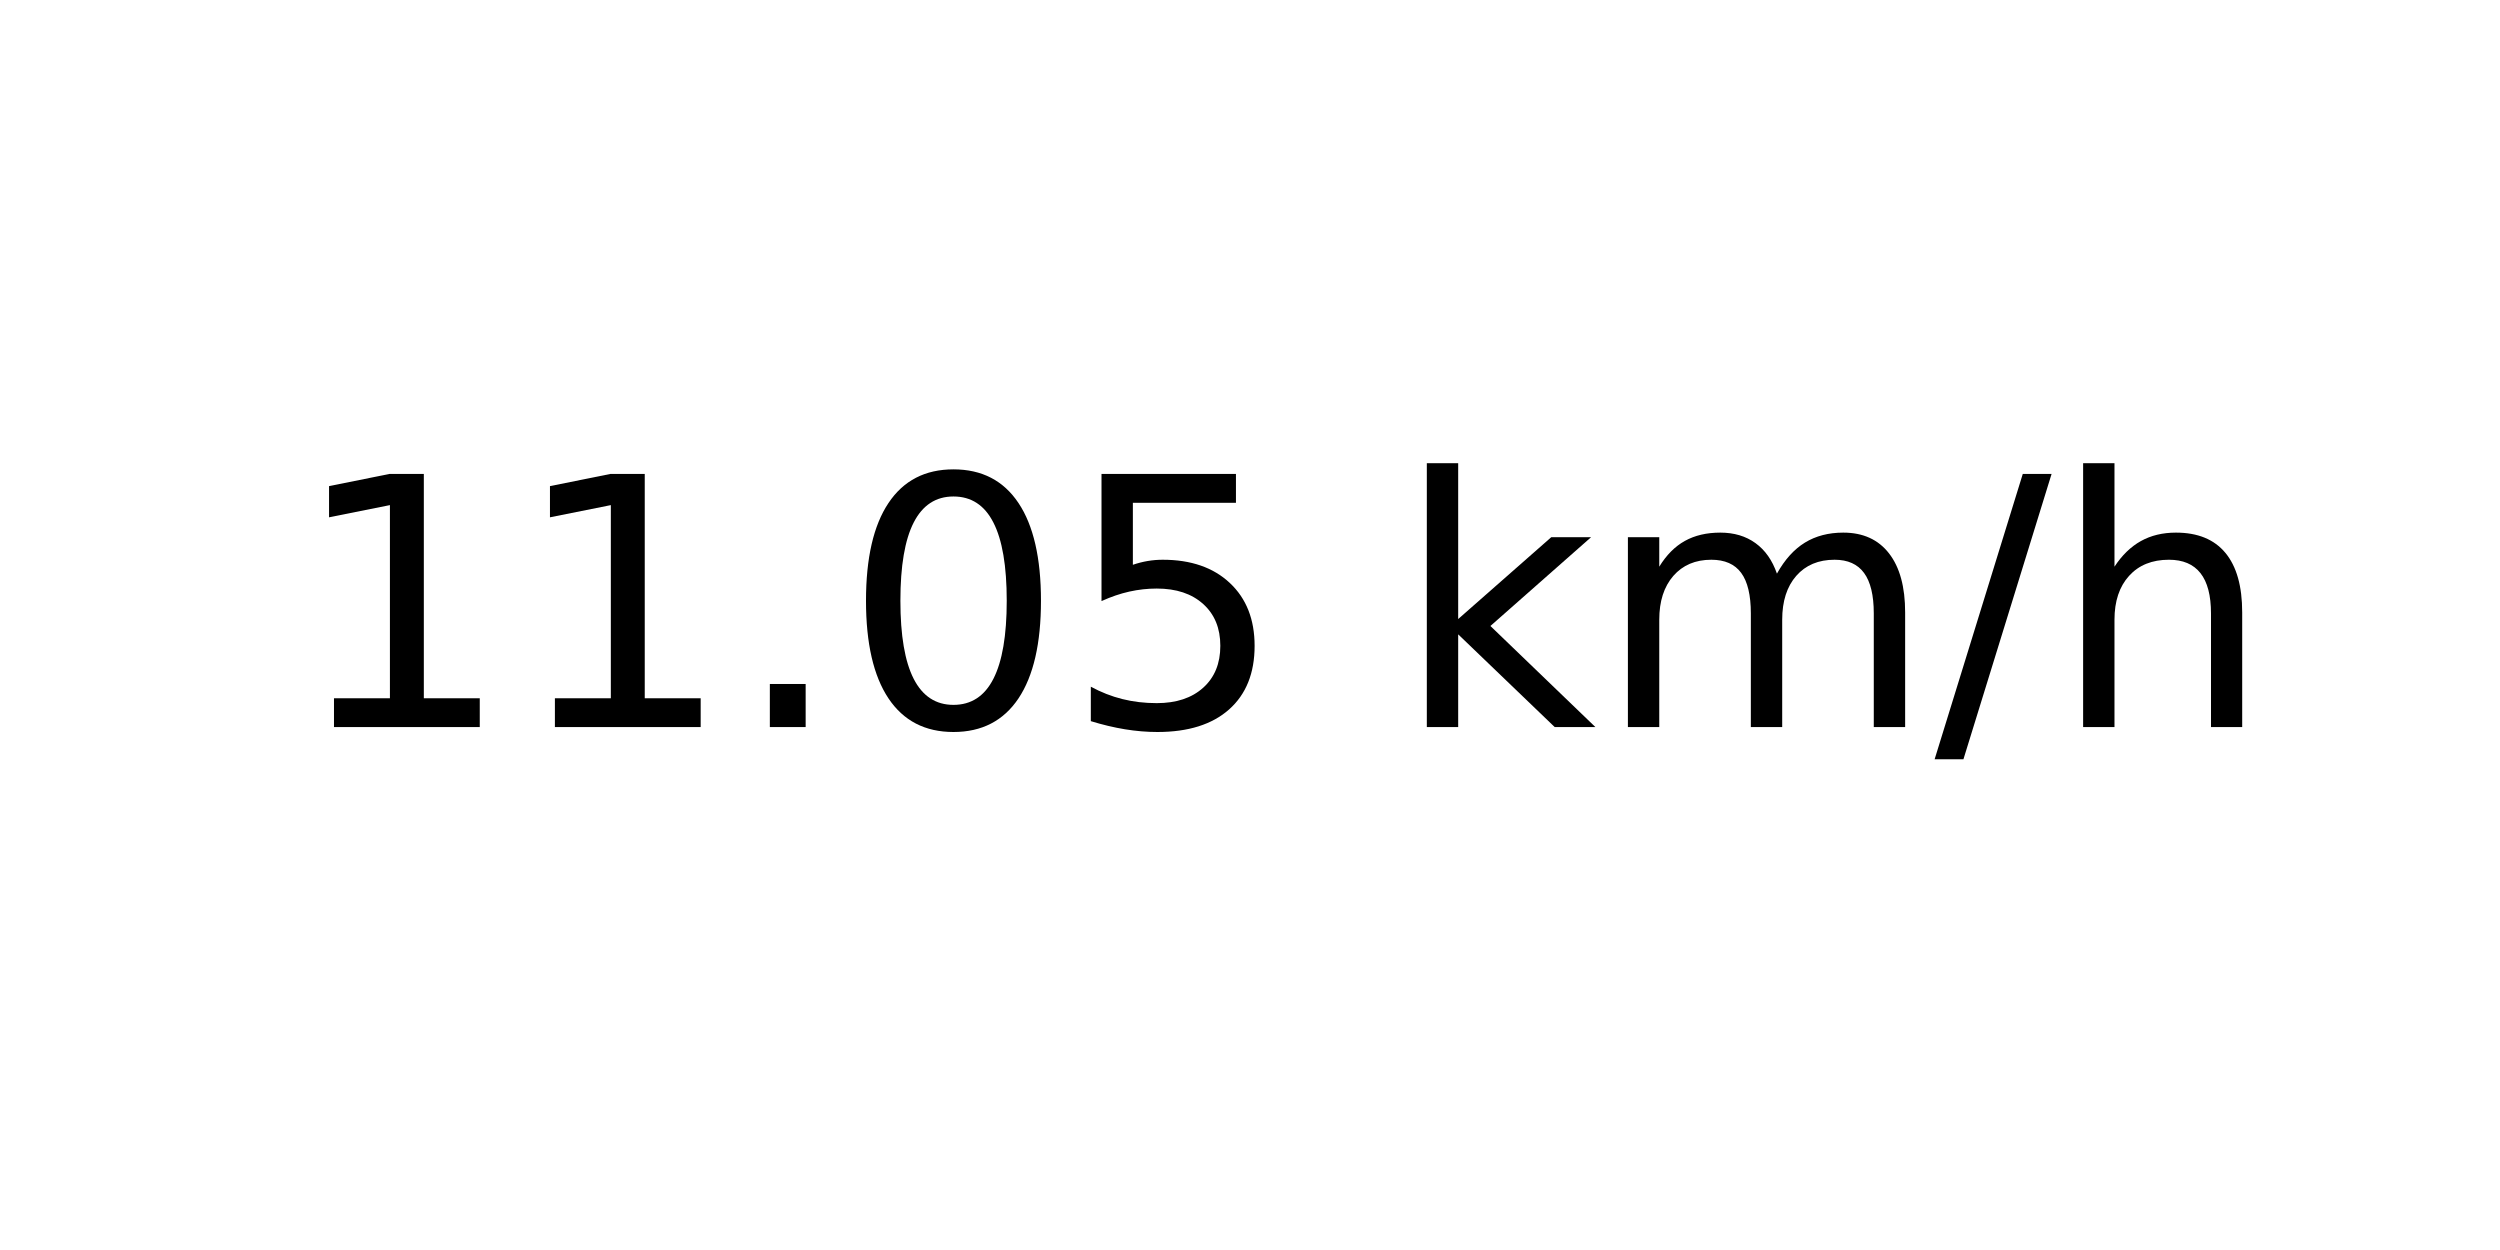
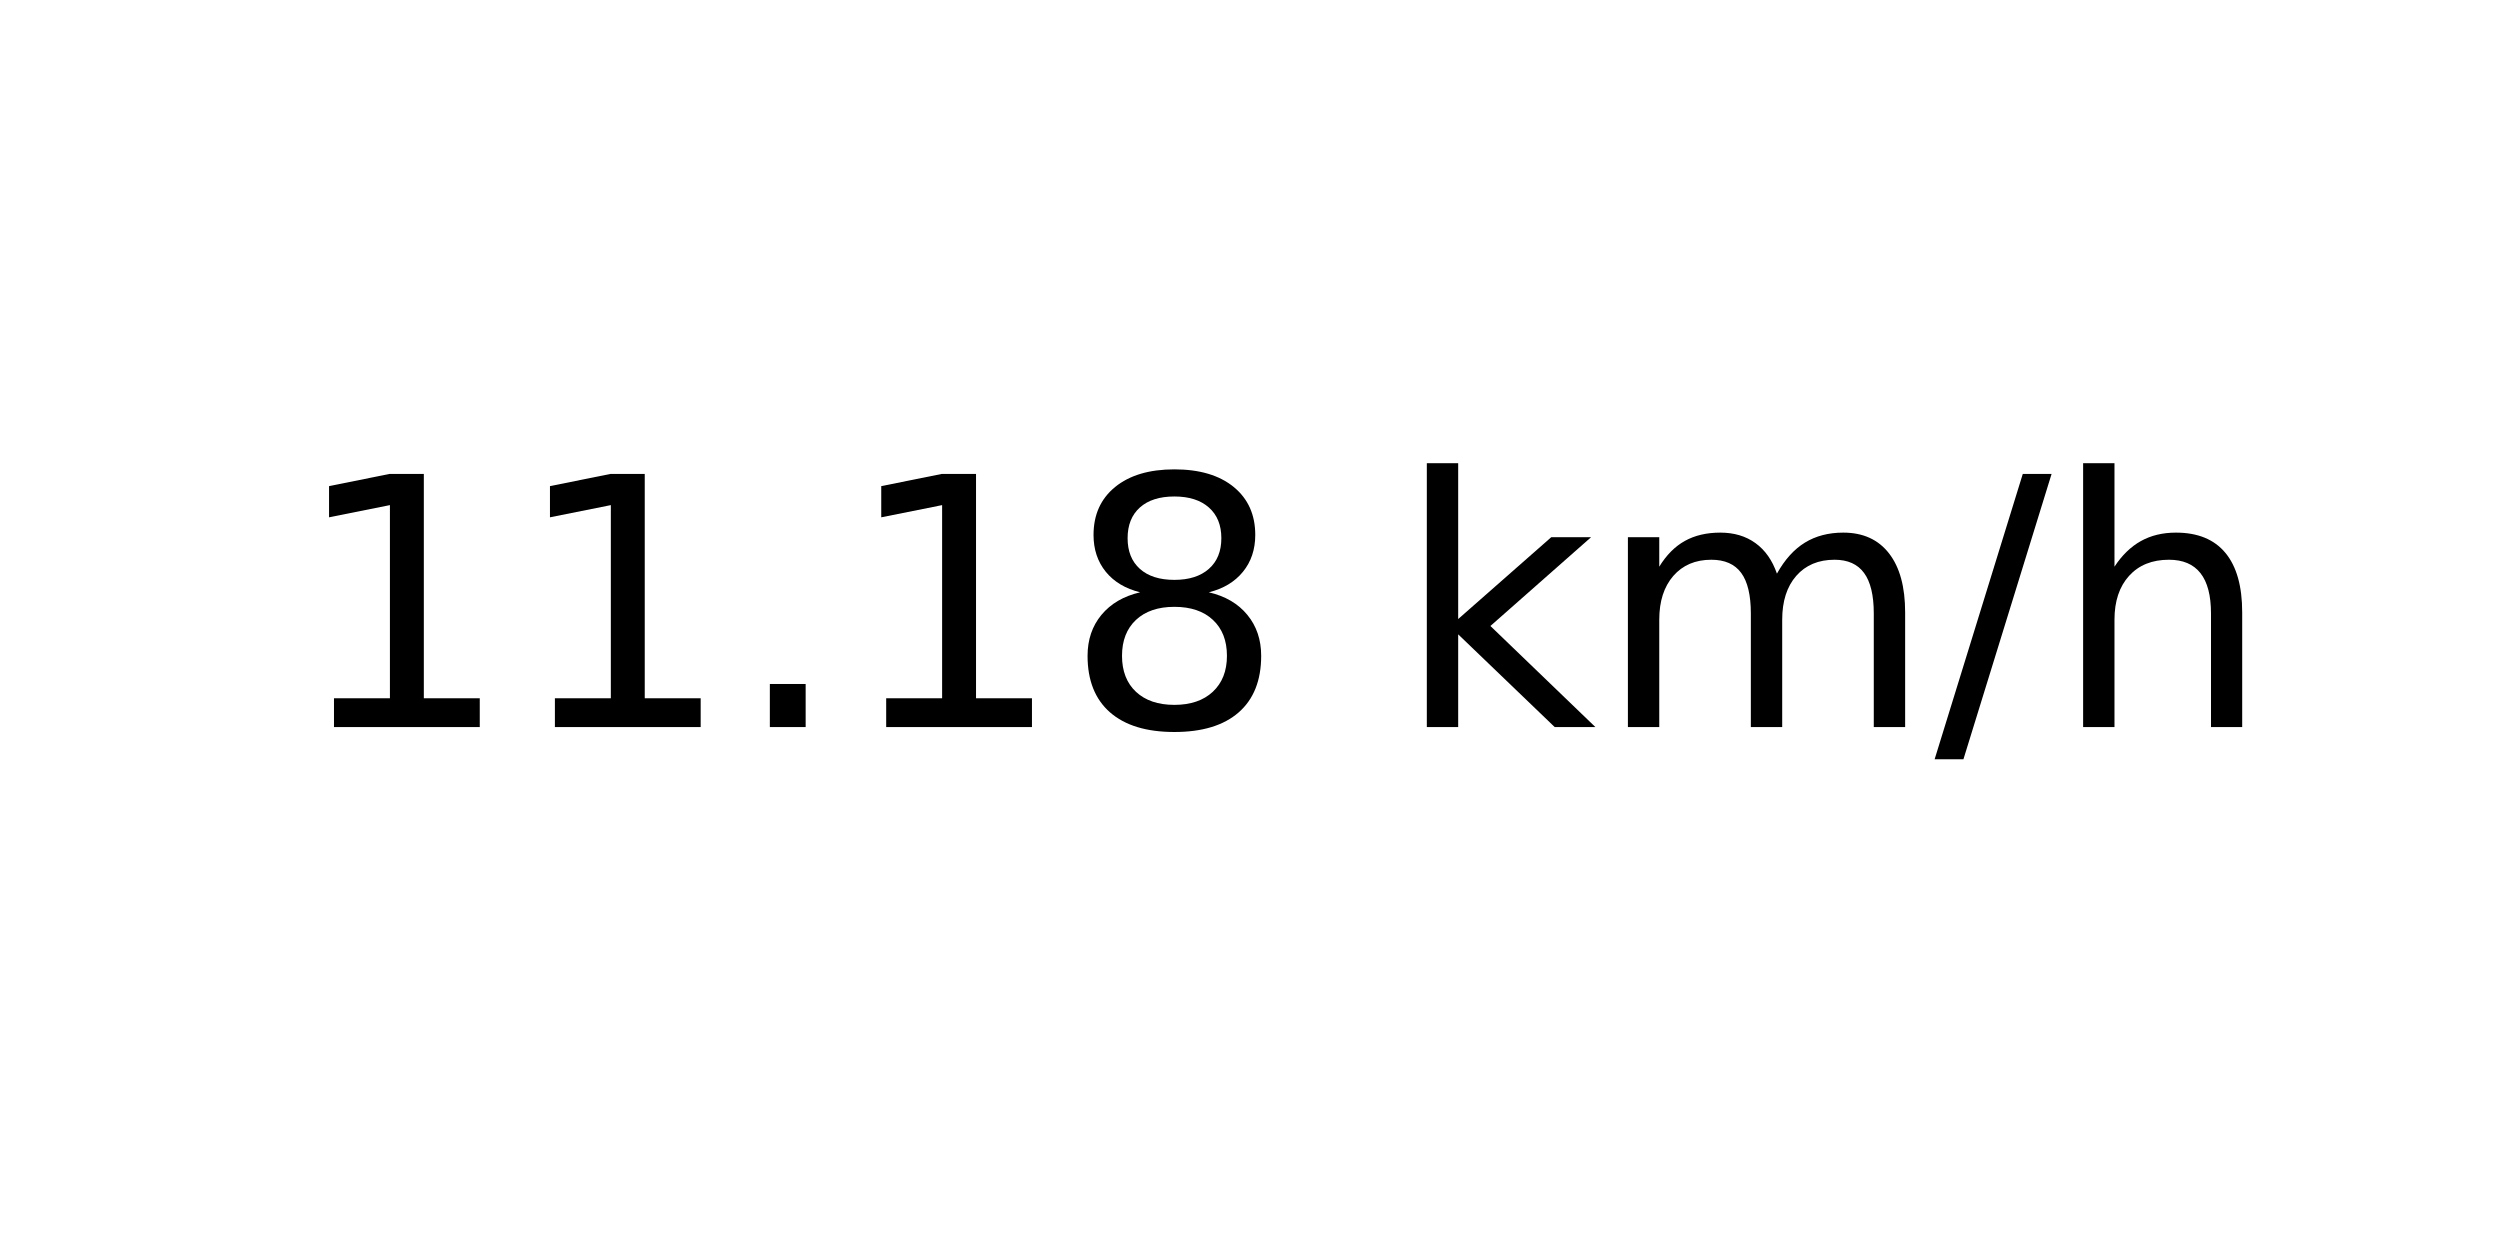
<svg xmlns="http://www.w3.org/2000/svg" xmlns:xlink="http://www.w3.org/1999/xlink" width="72pt" height="36pt" viewBox="0 0 72 36" version="1.1">
  <defs>
    <style type="text/css">*{stroke-linejoin: round; stroke-linecap: butt}</style>
  </defs>
  <g id="figure_1">
    <g id="axes_1">
      <g id="text_1">
        <g transform="translate(8.378125 20.93937) scale(0.1 -0.1)">
          <defs>
            <path id="DejaVuSans-31" d="M 794 531  L 1825 531  L 1825 4091  L 703 3866  L 703 4441  L 1819 4666  L 2450 4666  L 2450 531  L 3481 531  L 3481 0  L 794 0  L 794 531  z " transform="scale(0.015625)" />
            <path id="DejaVuSans-2e" d="M 684 794  L 1344 794  L 1344 0  L 684 0  L 684 794  z " transform="scale(0.015625)" />
-             <path id="DejaVuSans-30" d="M 2034 4250  Q 1547 4250 1301 3770  Q 1056 3291 1056 2328  Q 1056 1369 1301 889  Q 1547 409 2034 409  Q 2525 409 2770 889  Q 3016 1369 3016 2328  Q 3016 3291 2770 3770  Q 2525 4250 2034 4250  z M 2034 4750  Q 2819 4750 3233 4129  Q 3647 3509 3647 2328  Q 3647 1150 3233 529  Q 2819 -91 2034 -91  Q 1250 -91 836 529  Q 422 1150 422 2328  Q 422 3509 836 4129  Q 1250 4750 2034 4750  z " transform="scale(0.015625)" />
-             <path id="DejaVuSans-35" d="M 691 4666  L 3169 4666  L 3169 4134  L 1269 4134  L 1269 2991  Q 1406 3038 1543 3061  Q 1681 3084 1819 3084  Q 2600 3084 3056 2656  Q 3513 2228 3513 1497  Q 3513 744 3044 326  Q 2575 -91 1722 -91  Q 1428 -91 1123 -41  Q 819 9 494 109  L 494 744  Q 775 591 1075 516  Q 1375 441 1709 441  Q 2250 441 2565 725  Q 2881 1009 2881 1497  Q 2881 1984 2565 2268  Q 2250 2553 1709 2553  Q 1456 2553 1204 2497  Q 953 2441 691 2322  L 691 4666  z " transform="scale(0.015625)" />
+             <path id="DejaVuSans-38" d="M 2034 2216  Q 1584 2216 1326 1975  Q 1069 1734 1069 1313  Q 1069 891 1326 650  Q 1584 409 2034 409  Q 2484 409 2743 651  Q 3003 894 3003 1313  Q 3003 1734 2745 1975  Q 2488 2216 2034 2216  z M 1403 2484  Q 997 2584 770 2862  Q 544 3141 544 3541  Q 544 4100 942 4425  Q 1341 4750 2034 4750  Q 2731 4750 3128 4425  Q 3525 4100 3525 3541  Q 3525 3141 3298 2862  Q 3072 2584 2669 2484  Q 3125 2378 3379 2068  Q 3634 1759 3634 1313  Q 3634 634 3220 271  Q 2806 -91 2034 -91  Q 1263 -91 848 271  Q 434 634 434 1313  Q 434 1759 690 2068  Q 947 2378 1403 2484  z M 1172 3481  Q 1172 3119 1398 2916  Q 1625 2713 2034 2713  Q 2441 2713 2670 2916  Q 2900 3119 2900 3481  Q 2900 3844 2670 4047  Q 2441 4250 2034 4250  Q 1625 4250 1398 4047  Q 1172 3844 1172 3481  z " transform="scale(0.015625)" />
            <path id="DejaVuSans-20" transform="scale(0.015625)" />
            <path id="DejaVuSans-6b" d="M 581 4863  L 1159 4863  L 1159 1991  L 2875 3500  L 3609 3500  L 1753 1863  L 3688 0  L 2938 0  L 1159 1709  L 1159 0  L 581 0  L 581 4863  z " transform="scale(0.015625)" />
            <path id="DejaVuSans-6d" d="M 3328 2828  Q 3544 3216 3844 3400  Q 4144 3584 4550 3584  Q 5097 3584 5394 3201  Q 5691 2819 5691 2113  L 5691 0  L 5113 0  L 5113 2094  Q 5113 2597 4934 2840  Q 4756 3084 4391 3084  Q 3944 3084 3684 2787  Q 3425 2491 3425 1978  L 3425 0  L 2847 0  L 2847 2094  Q 2847 2600 2669 2842  Q 2491 3084 2119 3084  Q 1678 3084 1418 2786  Q 1159 2488 1159 1978  L 1159 0  L 581 0  L 581 3500  L 1159 3500  L 1159 2956  Q 1356 3278 1631 3431  Q 1906 3584 2284 3584  Q 2666 3584 2933 3390  Q 3200 3197 3328 2828  z " transform="scale(0.015625)" />
            <path id="DejaVuSans-2f" d="M 1625 4666  L 2156 4666  L 531 -594  L 0 -594  L 1625 4666  z " transform="scale(0.015625)" />
            <path id="DejaVuSans-68" d="M 3513 2113  L 3513 0  L 2938 0  L 2938 2094  Q 2938 2591 2744 2837  Q 2550 3084 2163 3084  Q 1697 3084 1428 2787  Q 1159 2491 1159 1978  L 1159 0  L 581 0  L 581 4863  L 1159 4863  L 1159 2956  Q 1366 3272 1645 3428  Q 1925 3584 2291 3584  Q 2894 3584 3203 3211  Q 3513 2838 3513 2113  z " transform="scale(0.015625)" />
          </defs>
          <use xlink:href="#DejaVuSans-31" />
          <use xlink:href="#DejaVuSans-31" x="63.623" />
          <use xlink:href="#DejaVuSans-2e" x="127.246" />
-           <use xlink:href="#DejaVuSans-30" x="159.033" />
-           <use xlink:href="#DejaVuSans-35" x="222.656" />
+           <use xlink:href="#DejaVuSans-31" x="159.033" />
+           <use xlink:href="#DejaVuSans-38" x="222.656" />
          <use xlink:href="#DejaVuSans-20" x="286.279" />
          <use xlink:href="#DejaVuSans-6b" x="318.066" />
          <use xlink:href="#DejaVuSans-6d" x="375.977" />
          <use xlink:href="#DejaVuSans-2f" x="473.389" />
          <use xlink:href="#DejaVuSans-68" x="507.08" />
        </g>
      </g>
    </g>
  </g>
</svg>
